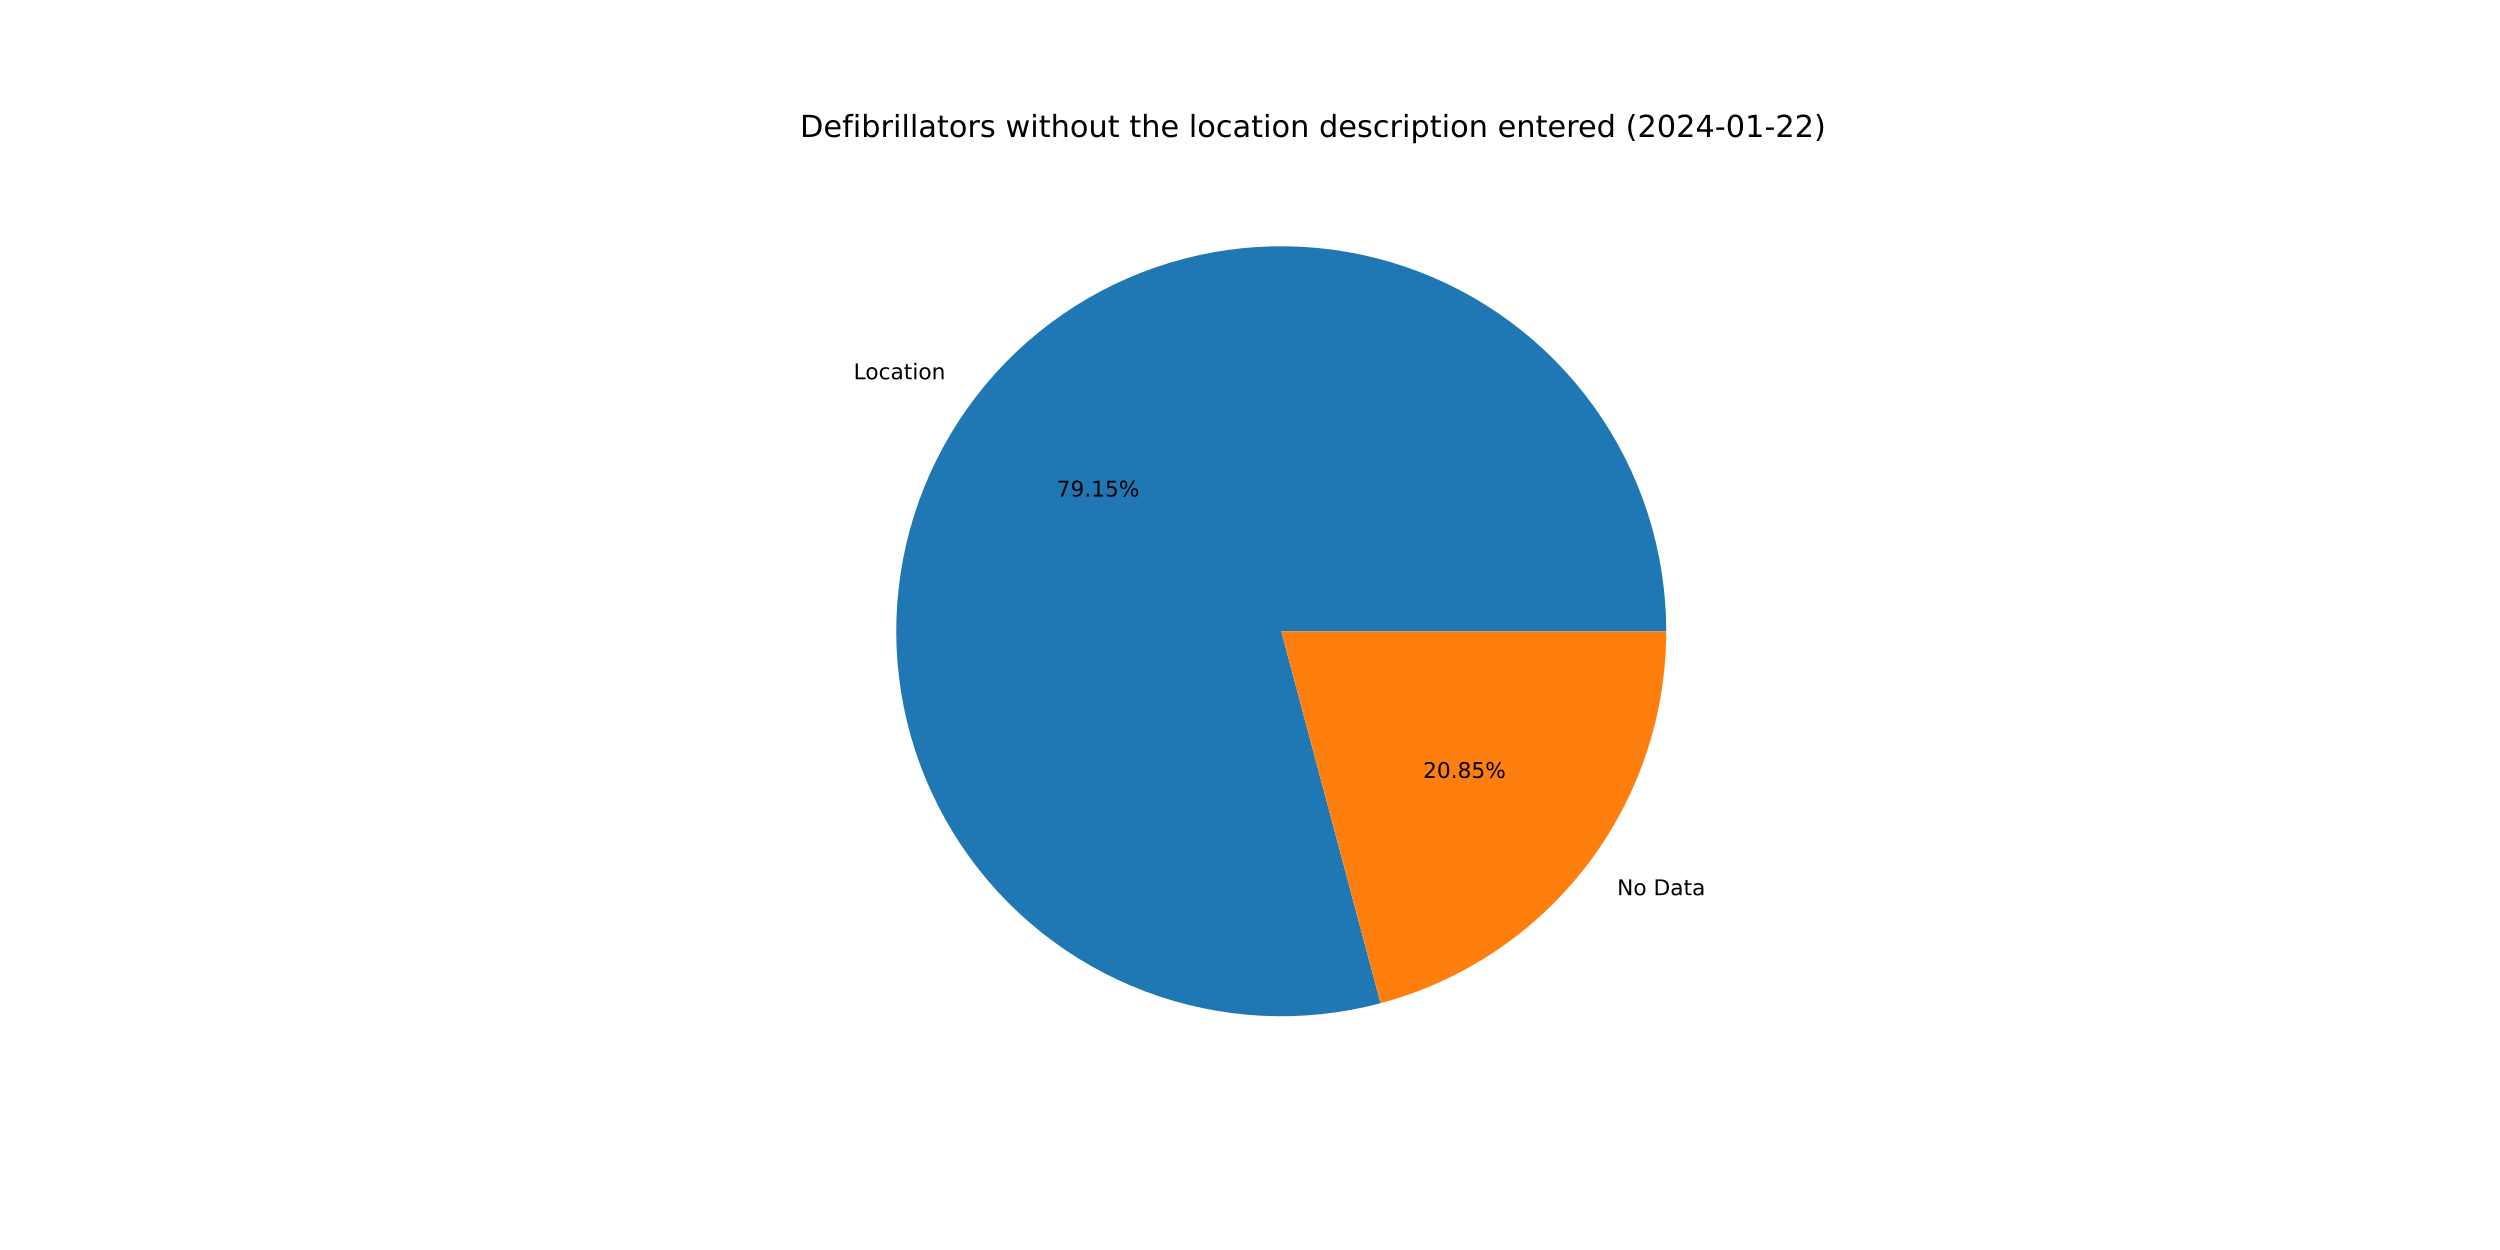
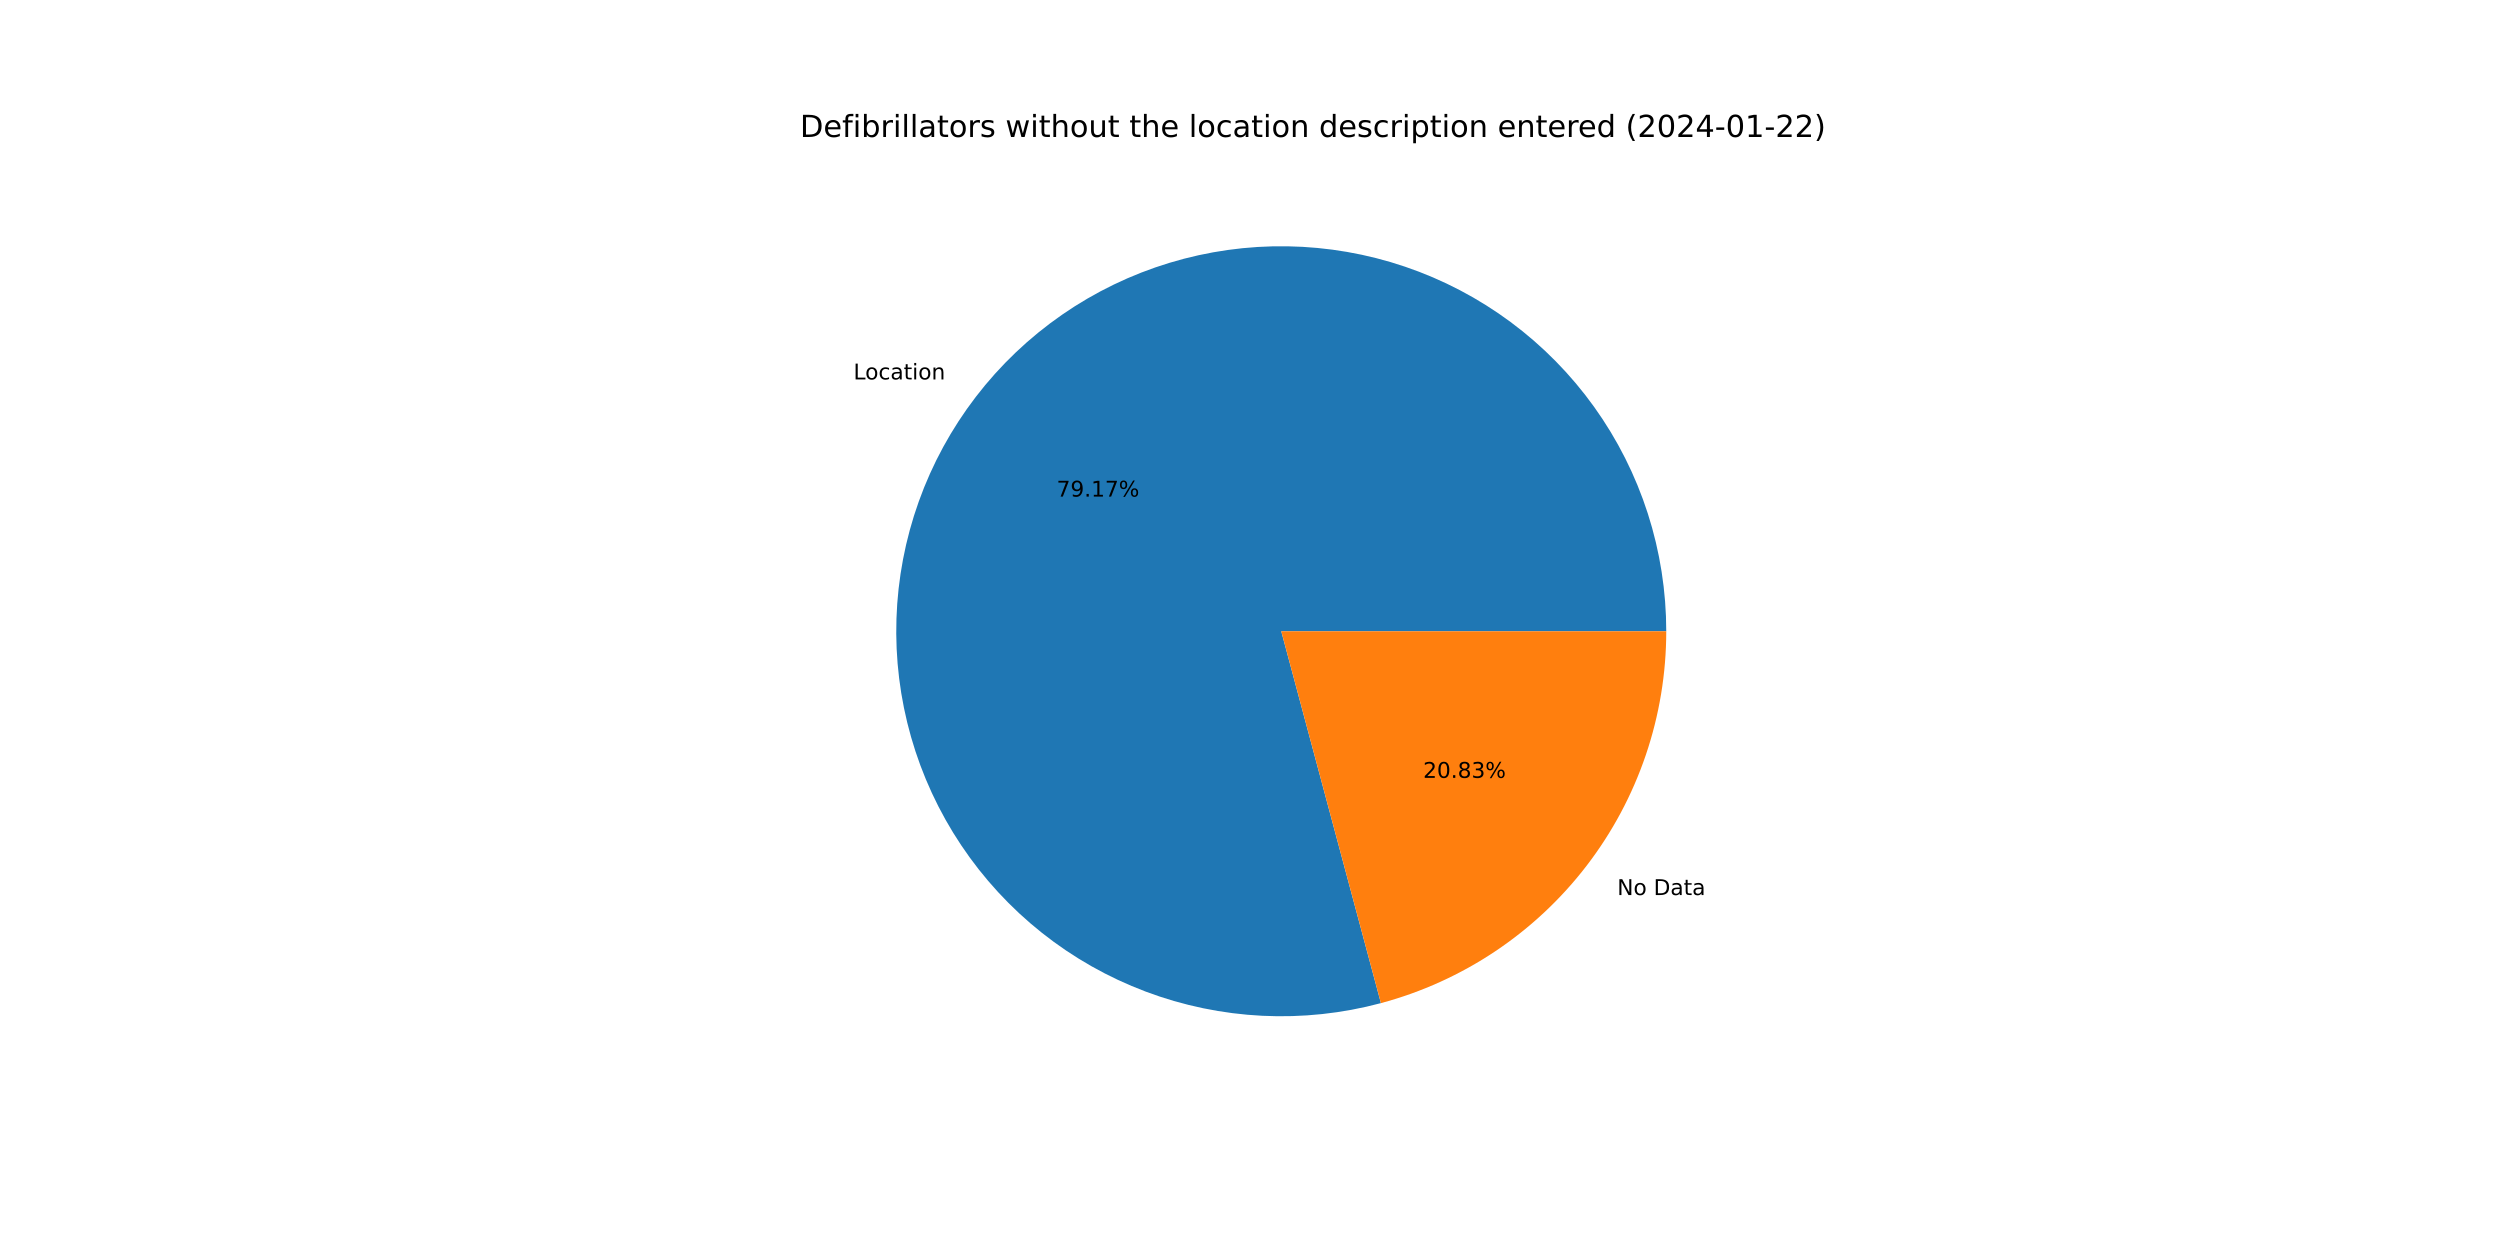
<svg xmlns="http://www.w3.org/2000/svg" xmlns:xlink="http://www.w3.org/1999/xlink" width="1152pt" height="576pt" viewBox="0 0 1152 576" version="1.1">
  <defs>
    <style type="text/css">*{stroke-linejoin: round; stroke-linecap: butt}</style>
  </defs>
  <g id="figure_1">
    <g id="patch_1">
      <path d="M 0 576  L 1152 576  L 1152 0  L 0 0  z " style="fill: #ffffff" />
    </g>
    <g id="axes_1">
      <g id="patch_2">
-         <path d="M 767.808 290.88  C 767.808 272.462 764.94 254.156 759.307 236.62  C 753.674 219.085 745.344 202.533 734.617 187.56  C 723.891 172.588 710.898 159.377 696.106 148.403  C 681.315 137.429 664.904 128.824 647.465 122.9  C 630.025 116.976 611.769 113.803 593.354 113.497  C 574.938 113.19 556.587 115.753 538.96 121.093  C 521.333 126.434 504.645 134.487 489.496 144.962  C 474.347 155.438 460.922 168.209 449.703 182.816  C 438.484 197.423 429.607 213.688 423.394 231.026  C 417.18 248.365 413.704 266.565 413.09 284.973  C 412.477 303.381 414.734 321.773 419.78 339.486  C 424.827 357.199 432.601 374.019 442.823 389.341  C 453.045 404.662 465.59 418.298 480.008 429.759  C 494.427 441.219 510.542 450.365 527.774 456.867  C 545.007 463.368 563.147 467.147 581.542 468.067  C 599.937 468.986 618.364 467.036 636.159 462.285  L 590.4 290.88  L 767.808 290.88  z " style="fill: #1f77b4" />
+         <path d="M 767.808 290.88  C 767.808 272.458 764.939 254.149 759.303 236.61  C 753.668 219.071 745.335 202.517 734.605 187.543  C 723.875 172.569 710.877 159.357 696.081 148.384  C 681.284 137.41 664.868 128.808 647.424 122.886  C 629.98 116.965 611.72 113.797 593.3 113.496  C 574.881 113.195 556.527 115.764 538.899 121.112  C 521.27 126.46 504.582 134.521 489.435 145.005  C 474.287 155.489 460.865 168.269 449.651 182.884  C 438.436 197.499 429.567 213.772 423.361 231.117  C 417.156 248.462 413.689 266.668 413.087 285.08  C 412.485 303.492 414.754 321.885 419.813 339.599  C 424.871 357.312 432.659 374.13 442.894 389.447  C 453.129 404.764 465.687 418.393 480.117 429.845  C 494.547 441.297 510.673 450.431 527.914 456.919  C 545.155 463.408 563.302 467.171 581.702 468.075  C 600.101 468.978 618.53 467.01 636.323 462.241  L 590.4 290.88  L 767.808 290.88  z " style="fill: #1f77b4" />
      </g>
      <g id="patch_3">
-         <path d="M 636.159 462.285  C 673.911 452.207 707.296 429.933 731.097 398.944  C 754.899 367.955 767.808 329.954 767.808 290.88  L 590.4 290.88  L 636.159 462.285  z " style="fill: #ff7f0e" />
+         <path d="M 636.323 462.241  C 674.038 452.134 707.381 429.853 731.149 398.876  C 754.918 367.899 767.808 329.925 767.808 290.88  L 590.4 290.88  L 636.323 462.241  z " style="fill: #ff7f0e" />
      </g>
      <g id="matplotlib.axis_1" />
      <g id="matplotlib.axis_2" />
      <g id="text_1">
-         <g transform="translate(393.3359 174.769)scale(0.1 -0.1)">
+         <g transform="translate(393.2788 174.8434)scale(0.1 -0.1)">
          <defs>
            <path id="DejaVuSans-4c" d="M 628 4666  L 1259 4666  L 1259 531  L 3531 531  L 3531 0  L 628 0  L 628 4666  z " transform="scale(0.015625)" />
            <path id="DejaVuSans-6f" d="M 1959 3097  Q 1497 3097 1228 2736  Q 959 2375 959 1747  Q 959 1119 1226 758  Q 1494 397 1959 397  Q 2419 397 2687 759  Q 2956 1122 2956 1747  Q 2956 2369 2687 2733  Q 2419 3097 1959 3097  z M 1959 3584  Q 2709 3584 3137 3096  Q 3566 2609 3566 1747  Q 3566 888 3137 398  Q 2709 -91 1959 -91  Q 1206 -91 779 398  Q 353 888 353 1747  Q 353 2609 779 3096  Q 1206 3584 1959 3584  z " transform="scale(0.015625)" />
            <path id="DejaVuSans-63" d="M 3122 3366  L 3122 2828  Q 2878 2963 2633 3030  Q 2388 3097 2138 3097  Q 1578 3097 1268 2742  Q 959 2388 959 1747  Q 959 1106 1268 751  Q 1578 397 2138 397  Q 2388 397 2633 464  Q 2878 531 3122 666  L 3122 134  Q 2881 22 2623 -34  Q 2366 -91 2075 -91  Q 1284 -91 818 406  Q 353 903 353 1747  Q 353 2603 823 3093  Q 1294 3584 2113 3584  Q 2378 3584 2631 3529  Q 2884 3475 3122 3366  z " transform="scale(0.015625)" />
            <path id="DejaVuSans-61" d="M 2194 1759  Q 1497 1759 1228 1600  Q 959 1441 959 1056  Q 959 750 1161 570  Q 1363 391 1709 391  Q 2188 391 2477 730  Q 2766 1069 2766 1631  L 2766 1759  L 2194 1759  z M 3341 1997  L 3341 0  L 2766 0  L 2766 531  Q 2569 213 2275 61  Q 1981 -91 1556 -91  Q 1019 -91 701 211  Q 384 513 384 1019  Q 384 1609 779 1909  Q 1175 2209 1959 2209  L 2766 2209  L 2766 2266  Q 2766 2663 2505 2880  Q 2244 3097 1772 3097  Q 1472 3097 1187 3025  Q 903 2953 641 2809  L 641 3341  Q 956 3463 1253 3523  Q 1550 3584 1831 3584  Q 2591 3584 2966 3190  Q 3341 2797 3341 1997  z " transform="scale(0.015625)" />
            <path id="DejaVuSans-74" d="M 1172 4494  L 1172 3500  L 2356 3500  L 2356 3053  L 1172 3053  L 1172 1153  Q 1172 725 1289 603  Q 1406 481 1766 481  L 2356 481  L 2356 0  L 1766 0  Q 1100 0 847 248  Q 594 497 594 1153  L 594 3053  L 172 3053  L 172 3500  L 594 3500  L 594 4494  L 1172 4494  z " transform="scale(0.015625)" />
            <path id="DejaVuSans-69" d="M 603 3500  L 1178 3500  L 1178 0  L 603 0  L 603 3500  z M 603 4863  L 1178 4863  L 1178 4134  L 603 4134  L 603 4863  z " transform="scale(0.015625)" />
            <path id="DejaVuSans-6e" d="M 3513 2113  L 3513 0  L 2938 0  L 2938 2094  Q 2938 2591 2744 2837  Q 2550 3084 2163 3084  Q 1697 3084 1428 2787  Q 1159 2491 1159 1978  L 1159 0  L 581 0  L 581 3500  L 1159 3500  L 1159 2956  Q 1366 3272 1645 3428  Q 1925 3584 2291 3584  Q 2894 3584 3203 3211  Q 3513 2838 3513 2113  z " transform="scale(0.015625)" />
          </defs>
          <use xlink:href="#DejaVuSans-4c" />
          <use xlink:href="#DejaVuSans-6f" x="53.963" />
          <use xlink:href="#DejaVuSans-63" x="115.145" />
          <use xlink:href="#DejaVuSans-61" x="170.125" />
          <use xlink:href="#DejaVuSans-74" x="231.404" />
          <use xlink:href="#DejaVuSans-69" x="270.613" />
          <use xlink:href="#DejaVuSans-6f" x="298.396" />
          <use xlink:href="#DejaVuSans-6e" x="359.578" />
        </g>
      </g>
      <g id="text_2">
-         <g transform="translate(486.9167 228.801)scale(0.1 -0.1)">
+         <g transform="translate(486.8855 228.8416)scale(0.1 -0.1)">
          <defs>
            <path id="DejaVuSans-37" d="M 525 4666  L 3525 4666  L 3525 4397  L 1831 0  L 1172 0  L 2766 4134  L 525 4134  L 525 4666  z " transform="scale(0.015625)" />
            <path id="DejaVuSans-39" d="M 703 97  L 703 672  Q 941 559 1184 500  Q 1428 441 1663 441  Q 2288 441 2617 861  Q 2947 1281 2994 2138  Q 2813 1869 2534 1725  Q 2256 1581 1919 1581  Q 1219 1581 811 2004  Q 403 2428 403 3163  Q 403 3881 828 4315  Q 1253 4750 1959 4750  Q 2769 4750 3195 4129  Q 3622 3509 3622 2328  Q 3622 1225 3098 567  Q 2575 -91 1691 -91  Q 1453 -91 1209 -44  Q 966 3 703 97  z M 1959 2075  Q 2384 2075 2632 2365  Q 2881 2656 2881 3163  Q 2881 3666 2632 3958  Q 2384 4250 1959 4250  Q 1534 4250 1286 3958  Q 1038 3666 1038 3163  Q 1038 2656 1286 2365  Q 1534 2075 1959 2075  z " transform="scale(0.015625)" />
            <path id="DejaVuSans-2e" d="M 684 794  L 1344 794  L 1344 0  L 684 0  L 684 794  z " transform="scale(0.015625)" />
            <path id="DejaVuSans-31" d="M 794 531  L 1825 531  L 1825 4091  L 703 3866  L 703 4441  L 1819 4666  L 2450 4666  L 2450 531  L 3481 531  L 3481 0  L 794 0  L 794 531  z " transform="scale(0.015625)" />
-             <path id="DejaVuSans-35" d="M 691 4666  L 3169 4666  L 3169 4134  L 1269 4134  L 1269 2991  Q 1406 3038 1543 3061  Q 1681 3084 1819 3084  Q 2600 3084 3056 2656  Q 3513 2228 3513 1497  Q 3513 744 3044 326  Q 2575 -91 1722 -91  Q 1428 -91 1123 -41  Q 819 9 494 109  L 494 744  Q 775 591 1075 516  Q 1375 441 1709 441  Q 2250 441 2565 725  Q 2881 1009 2881 1497  Q 2881 1984 2565 2268  Q 2250 2553 1709 2553  Q 1456 2553 1204 2497  Q 953 2441 691 2322  L 691 4666  z " transform="scale(0.015625)" />
            <path id="DejaVuSans-25" d="M 4653 2053  Q 4381 2053 4226 1822  Q 4072 1591 4072 1178  Q 4072 772 4226 539  Q 4381 306 4653 306  Q 4919 306 5073 539  Q 5228 772 5228 1178  Q 5228 1588 5073 1820  Q 4919 2053 4653 2053  z M 4653 2450  Q 5147 2450 5437 2106  Q 5728 1763 5728 1178  Q 5728 594 5436 251  Q 5144 -91 4653 -91  Q 4153 -91 3862 251  Q 3572 594 3572 1178  Q 3572 1766 3864 2108  Q 4156 2450 4653 2450  z M 1428 4353  Q 1159 4353 1004 4120  Q 850 3888 850 3481  Q 850 3069 1003 2837  Q 1156 2606 1428 2606  Q 1700 2606 1854 2837  Q 2009 3069 2009 3481  Q 2009 3884 1853 4118  Q 1697 4353 1428 4353  z M 4250 4750  L 4750 4750  L 1831 -91  L 1331 -91  L 4250 4750  z M 1428 4750  Q 1922 4750 2215 4408  Q 2509 4066 2509 3481  Q 2509 2891 2217 2550  Q 1925 2209 1428 2209  Q 931 2209 642 2551  Q 353 2894 353 3481  Q 353 4063 643 4406  Q 934 4750 1428 4750  z " transform="scale(0.015625)" />
          </defs>
          <use xlink:href="#DejaVuSans-37" />
          <use xlink:href="#DejaVuSans-39" x="63.623" />
          <use xlink:href="#DejaVuSans-2e" x="127.246" />
          <use xlink:href="#DejaVuSans-31" x="159.033" />
-           <use xlink:href="#DejaVuSans-35" x="222.656" />
+           <use xlink:href="#DejaVuSans-37" x="222.656" />
          <use xlink:href="#DejaVuSans-25" x="286.279" />
        </g>
      </g>
      <g id="text_3">
-         <g transform="translate(745.1672 412.5097)scale(0.1 -0.1)">
+         <g transform="translate(745.2243 412.4353)scale(0.1 -0.1)">
          <defs>
            <path id="DejaVuSans-4e" d="M 628 4666  L 1478 4666  L 3547 763  L 3547 4666  L 4159 4666  L 4159 0  L 3309 0  L 1241 3903  L 1241 0  L 628 0  L 628 4666  z " transform="scale(0.015625)" />
            <path id="DejaVuSans-20" transform="scale(0.015625)" />
            <path id="DejaVuSans-44" d="M 1259 4147  L 1259 519  L 2022 519  Q 2988 519 3436 956  Q 3884 1394 3884 2338  Q 3884 3275 3436 3711  Q 2988 4147 2022 4147  L 1259 4147  z M 628 4666  L 1925 4666  Q 3281 4666 3915 4102  Q 4550 3538 4550 2338  Q 4550 1131 3912 565  Q 3275 0 1925 0  L 628 0  L 628 4666  z " transform="scale(0.015625)" />
          </defs>
          <use xlink:href="#DejaVuSans-4e" />
          <use xlink:href="#DejaVuSans-6f" x="74.805" />
          <use xlink:href="#DejaVuSans-20" x="135.986" />
          <use xlink:href="#DejaVuSans-44" x="167.773" />
          <use xlink:href="#DejaVuSans-61" x="244.775" />
          <use xlink:href="#DejaVuSans-74" x="306.055" />
          <use xlink:href="#DejaVuSans-61" x="345.264" />
        </g>
      </g>
      <g id="text_4">
-         <g transform="translate(655.7536 358.4778)scale(0.1 -0.1)">
+         <g transform="translate(655.7848 358.4372)scale(0.1 -0.1)">
          <defs>
            <path id="DejaVuSans-32" d="M 1228 531  L 3431 531  L 3431 0  L 469 0  L 469 531  Q 828 903 1448 1529  Q 2069 2156 2228 2338  Q 2531 2678 2651 2914  Q 2772 3150 2772 3378  Q 2772 3750 2511 3984  Q 2250 4219 1831 4219  Q 1534 4219 1204 4116  Q 875 4013 500 3803  L 500 4441  Q 881 4594 1212 4672  Q 1544 4750 1819 4750  Q 2544 4750 2975 4387  Q 3406 4025 3406 3419  Q 3406 3131 3298 2873  Q 3191 2616 2906 2266  Q 2828 2175 2409 1742  Q 1991 1309 1228 531  z " transform="scale(0.015625)" />
            <path id="DejaVuSans-30" d="M 2034 4250  Q 1547 4250 1301 3770  Q 1056 3291 1056 2328  Q 1056 1369 1301 889  Q 1547 409 2034 409  Q 2525 409 2770 889  Q 3016 1369 3016 2328  Q 3016 3291 2770 3770  Q 2525 4250 2034 4250  z M 2034 4750  Q 2819 4750 3233 4129  Q 3647 3509 3647 2328  Q 3647 1150 3233 529  Q 2819 -91 2034 -91  Q 1250 -91 836 529  Q 422 1150 422 2328  Q 422 3509 836 4129  Q 1250 4750 2034 4750  z " transform="scale(0.015625)" />
            <path id="DejaVuSans-38" d="M 2034 2216  Q 1584 2216 1326 1975  Q 1069 1734 1069 1313  Q 1069 891 1326 650  Q 1584 409 2034 409  Q 2484 409 2743 651  Q 3003 894 3003 1313  Q 3003 1734 2745 1975  Q 2488 2216 2034 2216  z M 1403 2484  Q 997 2584 770 2862  Q 544 3141 544 3541  Q 544 4100 942 4425  Q 1341 4750 2034 4750  Q 2731 4750 3128 4425  Q 3525 4100 3525 3541  Q 3525 3141 3298 2862  Q 3072 2584 2669 2484  Q 3125 2378 3379 2068  Q 3634 1759 3634 1313  Q 3634 634 3220 271  Q 2806 -91 2034 -91  Q 1263 -91 848 271  Q 434 634 434 1313  Q 434 1759 690 2068  Q 947 2378 1403 2484  z M 1172 3481  Q 1172 3119 1398 2916  Q 1625 2713 2034 2713  Q 2441 2713 2670 2916  Q 2900 3119 2900 3481  Q 2900 3844 2670 4047  Q 2441 4250 2034 4250  Q 1625 4250 1398 4047  Q 1172 3844 1172 3481  z " transform="scale(0.015625)" />
+             <path id="DejaVuSans-33" d="M 2597 2516  Q 3050 2419 3304 2112  Q 3559 1806 3559 1356  Q 3559 666 3084 287  Q 2609 -91 1734 -91  Q 1441 -91 1130 -33  Q 819 25 488 141  L 488 750  Q 750 597 1062 519  Q 1375 441 1716 441  Q 2309 441 2620 675  Q 2931 909 2931 1356  Q 2931 1769 2642 2001  Q 2353 2234 1838 2234  L 1294 2234  L 1294 2753  L 1863 2753  Q 2328 2753 2575 2939  Q 2822 3125 2822 3475  Q 2822 3834 2567 4026  Q 2313 4219 1838 4219  Q 1578 4219 1281 4162  Q 984 4106 628 3988  L 628 4550  Q 988 4650 1302 4700  Q 1616 4750 1894 4750  Q 2613 4750 3031 4423  Q 3450 4097 3450 3541  Q 3450 3153 3228 2886  Q 3006 2619 2597 2516  z " transform="scale(0.015625)" />
          </defs>
          <use xlink:href="#DejaVuSans-32" />
          <use xlink:href="#DejaVuSans-30" x="63.623" />
          <use xlink:href="#DejaVuSans-2e" x="127.246" />
          <use xlink:href="#DejaVuSans-38" x="159.033" />
-           <use xlink:href="#DejaVuSans-35" x="222.656" />
+           <use xlink:href="#DejaVuSans-33" x="222.656" />
          <use xlink:href="#DejaVuSans-25" x="286.279" />
        </g>
      </g>
      <g id="text_5">
        <g transform="translate(368.64 63.12)scale(0.14 -0.14)">
          <defs>
            <path id="DejaVuSans-65" d="M 3597 1894  L 3597 1613  L 953 1613  Q 991 1019 1311 708  Q 1631 397 2203 397  Q 2534 397 2845 478  Q 3156 559 3463 722  L 3463 178  Q 3153 47 2828 -22  Q 2503 -91 2169 -91  Q 1331 -91 842 396  Q 353 884 353 1716  Q 353 2575 817 3079  Q 1281 3584 2069 3584  Q 2775 3584 3186 3129  Q 3597 2675 3597 1894  z M 3022 2063  Q 3016 2534 2758 2815  Q 2500 3097 2075 3097  Q 1594 3097 1305 2825  Q 1016 2553 972 2059  L 3022 2063  z " transform="scale(0.015625)" />
            <path id="DejaVuSans-66" d="M 2375 4863  L 2375 4384  L 1825 4384  Q 1516 4384 1395 4259  Q 1275 4134 1275 3809  L 1275 3500  L 2222 3500  L 2222 3053  L 1275 3053  L 1275 0  L 697 0  L 697 3053  L 147 3053  L 147 3500  L 697 3500  L 697 3744  Q 697 4328 969 4595  Q 1241 4863 1831 4863  L 2375 4863  z " transform="scale(0.015625)" />
            <path id="DejaVuSans-62" d="M 3116 1747  Q 3116 2381 2855 2742  Q 2594 3103 2138 3103  Q 1681 3103 1420 2742  Q 1159 2381 1159 1747  Q 1159 1113 1420 752  Q 1681 391 2138 391  Q 2594 391 2855 752  Q 3116 1113 3116 1747  z M 1159 2969  Q 1341 3281 1617 3432  Q 1894 3584 2278 3584  Q 2916 3584 3314 3078  Q 3713 2572 3713 1747  Q 3713 922 3314 415  Q 2916 -91 2278 -91  Q 1894 -91 1617 61  Q 1341 213 1159 525  L 1159 0  L 581 0  L 581 4863  L 1159 4863  L 1159 2969  z " transform="scale(0.015625)" />
            <path id="DejaVuSans-72" d="M 2631 2963  Q 2534 3019 2420 3045  Q 2306 3072 2169 3072  Q 1681 3072 1420 2755  Q 1159 2438 1159 1844  L 1159 0  L 581 0  L 581 3500  L 1159 3500  L 1159 2956  Q 1341 3275 1631 3429  Q 1922 3584 2338 3584  Q 2397 3584 2469 3576  Q 2541 3569 2628 3553  L 2631 2963  z " transform="scale(0.015625)" />
            <path id="DejaVuSans-6c" d="M 603 4863  L 1178 4863  L 1178 0  L 603 0  L 603 4863  z " transform="scale(0.015625)" />
            <path id="DejaVuSans-73" d="M 2834 3397  L 2834 2853  Q 2591 2978 2328 3040  Q 2066 3103 1784 3103  Q 1356 3103 1142 2972  Q 928 2841 928 2578  Q 928 2378 1081 2264  Q 1234 2150 1697 2047  L 1894 2003  Q 2506 1872 2764 1633  Q 3022 1394 3022 966  Q 3022 478 2636 193  Q 2250 -91 1575 -91  Q 1294 -91 989 -36  Q 684 19 347 128  L 347 722  Q 666 556 975 473  Q 1284 391 1588 391  Q 1994 391 2212 530  Q 2431 669 2431 922  Q 2431 1156 2273 1281  Q 2116 1406 1581 1522  L 1381 1569  Q 847 1681 609 1914  Q 372 2147 372 2553  Q 372 3047 722 3315  Q 1072 3584 1716 3584  Q 2034 3584 2315 3537  Q 2597 3491 2834 3397  z " transform="scale(0.015625)" />
            <path id="DejaVuSans-77" d="M 269 3500  L 844 3500  L 1563 769  L 2278 3500  L 2956 3500  L 3675 769  L 4391 3500  L 4966 3500  L 4050 0  L 3372 0  L 2619 2869  L 1863 0  L 1184 0  L 269 3500  z " transform="scale(0.015625)" />
            <path id="DejaVuSans-68" d="M 3513 2113  L 3513 0  L 2938 0  L 2938 2094  Q 2938 2591 2744 2837  Q 2550 3084 2163 3084  Q 1697 3084 1428 2787  Q 1159 2491 1159 1978  L 1159 0  L 581 0  L 581 4863  L 1159 4863  L 1159 2956  Q 1366 3272 1645 3428  Q 1925 3584 2291 3584  Q 2894 3584 3203 3211  Q 3513 2838 3513 2113  z " transform="scale(0.015625)" />
            <path id="DejaVuSans-75" d="M 544 1381  L 544 3500  L 1119 3500  L 1119 1403  Q 1119 906 1312 657  Q 1506 409 1894 409  Q 2359 409 2629 706  Q 2900 1003 2900 1516  L 2900 3500  L 3475 3500  L 3475 0  L 2900 0  L 2900 538  Q 2691 219 2414 64  Q 2138 -91 1772 -91  Q 1169 -91 856 284  Q 544 659 544 1381  z M 1991 3584  L 1991 3584  z " transform="scale(0.015625)" />
            <path id="DejaVuSans-64" d="M 2906 2969  L 2906 4863  L 3481 4863  L 3481 0  L 2906 0  L 2906 525  Q 2725 213 2448 61  Q 2172 -91 1784 -91  Q 1150 -91 751 415  Q 353 922 353 1747  Q 353 2572 751 3078  Q 1150 3584 1784 3584  Q 2172 3584 2448 3432  Q 2725 3281 2906 2969  z M 947 1747  Q 947 1113 1208 752  Q 1469 391 1925 391  Q 2381 391 2643 752  Q 2906 1113 2906 1747  Q 2906 2381 2643 2742  Q 2381 3103 1925 3103  Q 1469 3103 1208 2742  Q 947 2381 947 1747  z " transform="scale(0.015625)" />
            <path id="DejaVuSans-70" d="M 1159 525  L 1159 -1331  L 581 -1331  L 581 3500  L 1159 3500  L 1159 2969  Q 1341 3281 1617 3432  Q 1894 3584 2278 3584  Q 2916 3584 3314 3078  Q 3713 2572 3713 1747  Q 3713 922 3314 415  Q 2916 -91 2278 -91  Q 1894 -91 1617 61  Q 1341 213 1159 525  z M 3116 1747  Q 3116 2381 2855 2742  Q 2594 3103 2138 3103  Q 1681 3103 1420 2742  Q 1159 2381 1159 1747  Q 1159 1113 1420 752  Q 1681 391 2138 391  Q 2594 391 2855 752  Q 3116 1113 3116 1747  z " transform="scale(0.015625)" />
            <path id="DejaVuSans-28" d="M 1984 4856  Q 1566 4138 1362 3434  Q 1159 2731 1159 2009  Q 1159 1288 1364 580  Q 1569 -128 1984 -844  L 1484 -844  Q 1016 -109 783 600  Q 550 1309 550 2009  Q 550 2706 781 3412  Q 1013 4119 1484 4856  L 1984 4856  z " transform="scale(0.015625)" />
            <path id="DejaVuSans-34" d="M 2419 4116  L 825 1625  L 2419 1625  L 2419 4116  z M 2253 4666  L 3047 4666  L 3047 1625  L 3713 1625  L 3713 1100  L 3047 1100  L 3047 0  L 2419 0  L 2419 1100  L 313 1100  L 313 1709  L 2253 4666  z " transform="scale(0.015625)" />
            <path id="DejaVuSans-2d" d="M 313 2009  L 1997 2009  L 1997 1497  L 313 1497  L 313 2009  z " transform="scale(0.015625)" />
            <path id="DejaVuSans-29" d="M 513 4856  L 1013 4856  Q 1481 4119 1714 3412  Q 1947 2706 1947 2009  Q 1947 1309 1714 600  Q 1481 -109 1013 -844  L 513 -844  Q 928 -128 1133 580  Q 1338 1288 1338 2009  Q 1338 2731 1133 3434  Q 928 4138 513 4856  z " transform="scale(0.015625)" />
          </defs>
          <use xlink:href="#DejaVuSans-44" />
          <use xlink:href="#DejaVuSans-65" x="77.002" />
          <use xlink:href="#DejaVuSans-66" x="138.525" />
          <use xlink:href="#DejaVuSans-69" x="173.73" />
          <use xlink:href="#DejaVuSans-62" x="201.514" />
          <use xlink:href="#DejaVuSans-72" x="264.99" />
          <use xlink:href="#DejaVuSans-69" x="306.104" />
          <use xlink:href="#DejaVuSans-6c" x="333.887" />
          <use xlink:href="#DejaVuSans-6c" x="361.67" />
          <use xlink:href="#DejaVuSans-61" x="389.453" />
          <use xlink:href="#DejaVuSans-74" x="450.732" />
          <use xlink:href="#DejaVuSans-6f" x="489.941" />
          <use xlink:href="#DejaVuSans-72" x="551.123" />
          <use xlink:href="#DejaVuSans-73" x="592.236" />
          <use xlink:href="#DejaVuSans-20" x="644.336" />
          <use xlink:href="#DejaVuSans-77" x="676.123" />
          <use xlink:href="#DejaVuSans-69" x="757.91" />
          <use xlink:href="#DejaVuSans-74" x="785.693" />
          <use xlink:href="#DejaVuSans-68" x="824.902" />
          <use xlink:href="#DejaVuSans-6f" x="888.281" />
          <use xlink:href="#DejaVuSans-75" x="949.463" />
          <use xlink:href="#DejaVuSans-74" x="1012.842" />
          <use xlink:href="#DejaVuSans-20" x="1052.051" />
          <use xlink:href="#DejaVuSans-74" x="1083.838" />
          <use xlink:href="#DejaVuSans-68" x="1123.047" />
          <use xlink:href="#DejaVuSans-65" x="1186.426" />
          <use xlink:href="#DejaVuSans-20" x="1247.949" />
          <use xlink:href="#DejaVuSans-6c" x="1279.736" />
          <use xlink:href="#DejaVuSans-6f" x="1307.52" />
          <use xlink:href="#DejaVuSans-63" x="1368.701" />
          <use xlink:href="#DejaVuSans-61" x="1423.682" />
          <use xlink:href="#DejaVuSans-74" x="1484.961" />
          <use xlink:href="#DejaVuSans-69" x="1524.17" />
          <use xlink:href="#DejaVuSans-6f" x="1551.953" />
          <use xlink:href="#DejaVuSans-6e" x="1613.135" />
          <use xlink:href="#DejaVuSans-20" x="1676.514" />
          <use xlink:href="#DejaVuSans-64" x="1708.301" />
          <use xlink:href="#DejaVuSans-65" x="1771.777" />
          <use xlink:href="#DejaVuSans-73" x="1833.301" />
          <use xlink:href="#DejaVuSans-63" x="1885.4" />
          <use xlink:href="#DejaVuSans-72" x="1940.381" />
          <use xlink:href="#DejaVuSans-69" x="1981.494" />
          <use xlink:href="#DejaVuSans-70" x="2009.277" />
          <use xlink:href="#DejaVuSans-74" x="2072.754" />
          <use xlink:href="#DejaVuSans-69" x="2111.963" />
          <use xlink:href="#DejaVuSans-6f" x="2139.746" />
          <use xlink:href="#DejaVuSans-6e" x="2200.928" />
          <use xlink:href="#DejaVuSans-20" x="2264.307" />
          <use xlink:href="#DejaVuSans-65" x="2296.094" />
          <use xlink:href="#DejaVuSans-6e" x="2357.617" />
          <use xlink:href="#DejaVuSans-74" x="2420.996" />
          <use xlink:href="#DejaVuSans-65" x="2460.205" />
          <use xlink:href="#DejaVuSans-72" x="2521.729" />
          <use xlink:href="#DejaVuSans-65" x="2560.592" />
          <use xlink:href="#DejaVuSans-64" x="2622.115" />
          <use xlink:href="#DejaVuSans-20" x="2685.592" />
          <use xlink:href="#DejaVuSans-28" x="2717.379" />
          <use xlink:href="#DejaVuSans-32" x="2756.393" />
          <use xlink:href="#DejaVuSans-30" x="2820.016" />
          <use xlink:href="#DejaVuSans-32" x="2883.639" />
          <use xlink:href="#DejaVuSans-34" x="2947.262" />
          <use xlink:href="#DejaVuSans-2d" x="3010.885" />
          <use xlink:href="#DejaVuSans-30" x="3046.969" />
          <use xlink:href="#DejaVuSans-31" x="3110.592" />
          <use xlink:href="#DejaVuSans-2d" x="3174.215" />
          <use xlink:href="#DejaVuSans-32" x="3210.299" />
          <use xlink:href="#DejaVuSans-32" x="3273.922" />
          <use xlink:href="#DejaVuSans-29" x="3337.545" />
        </g>
      </g>
    </g>
  </g>
</svg>
